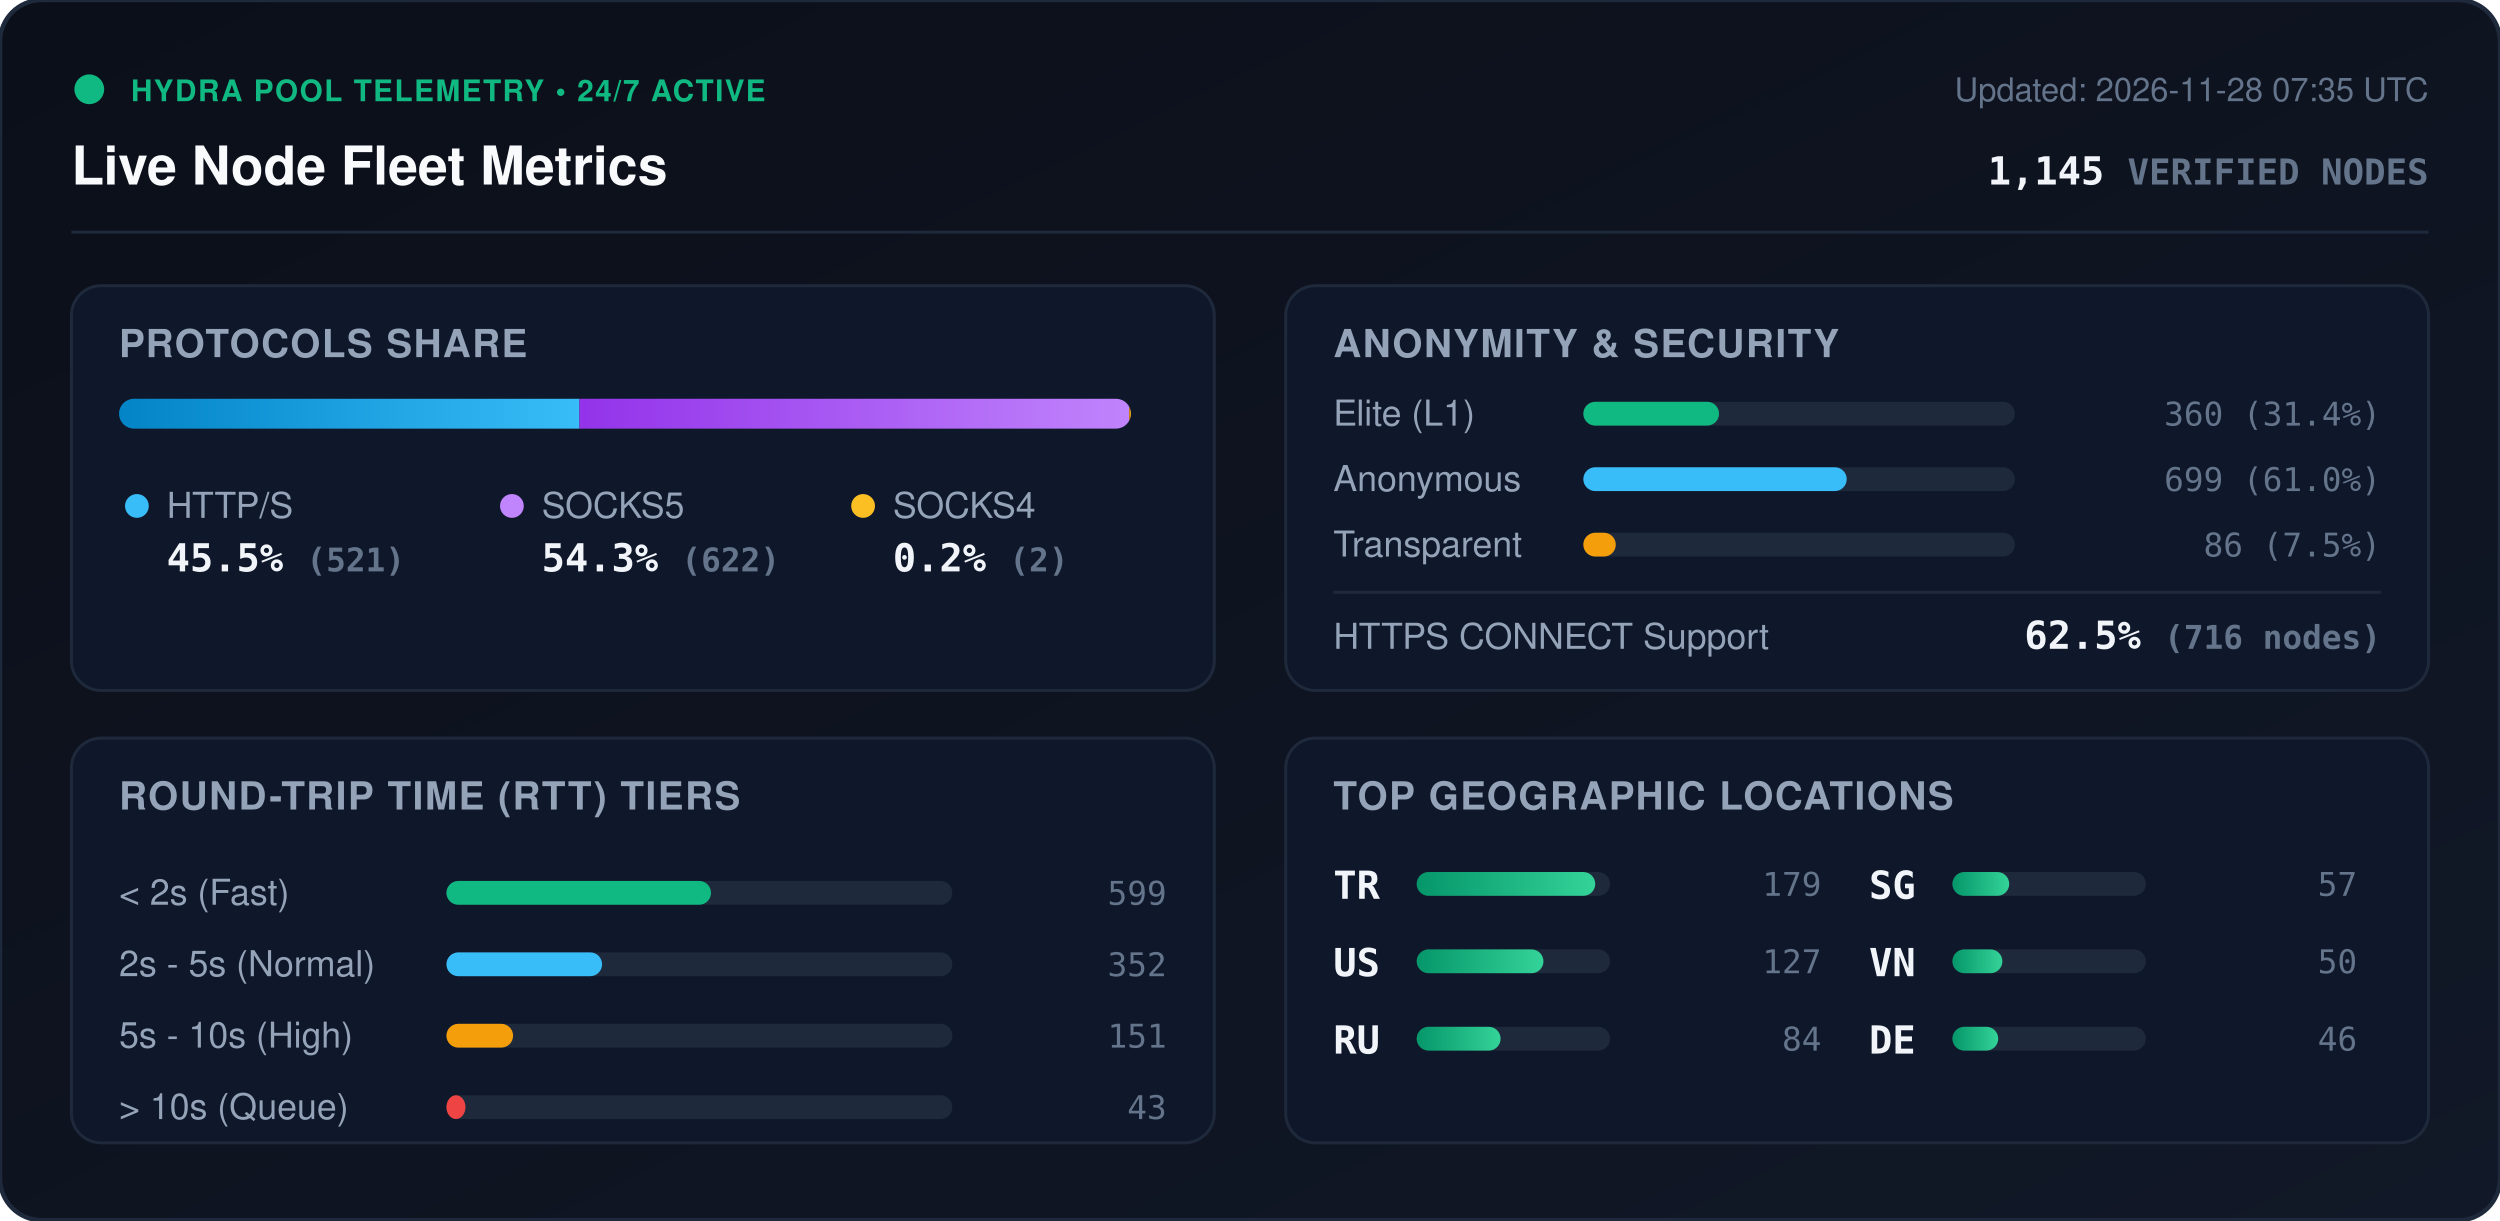
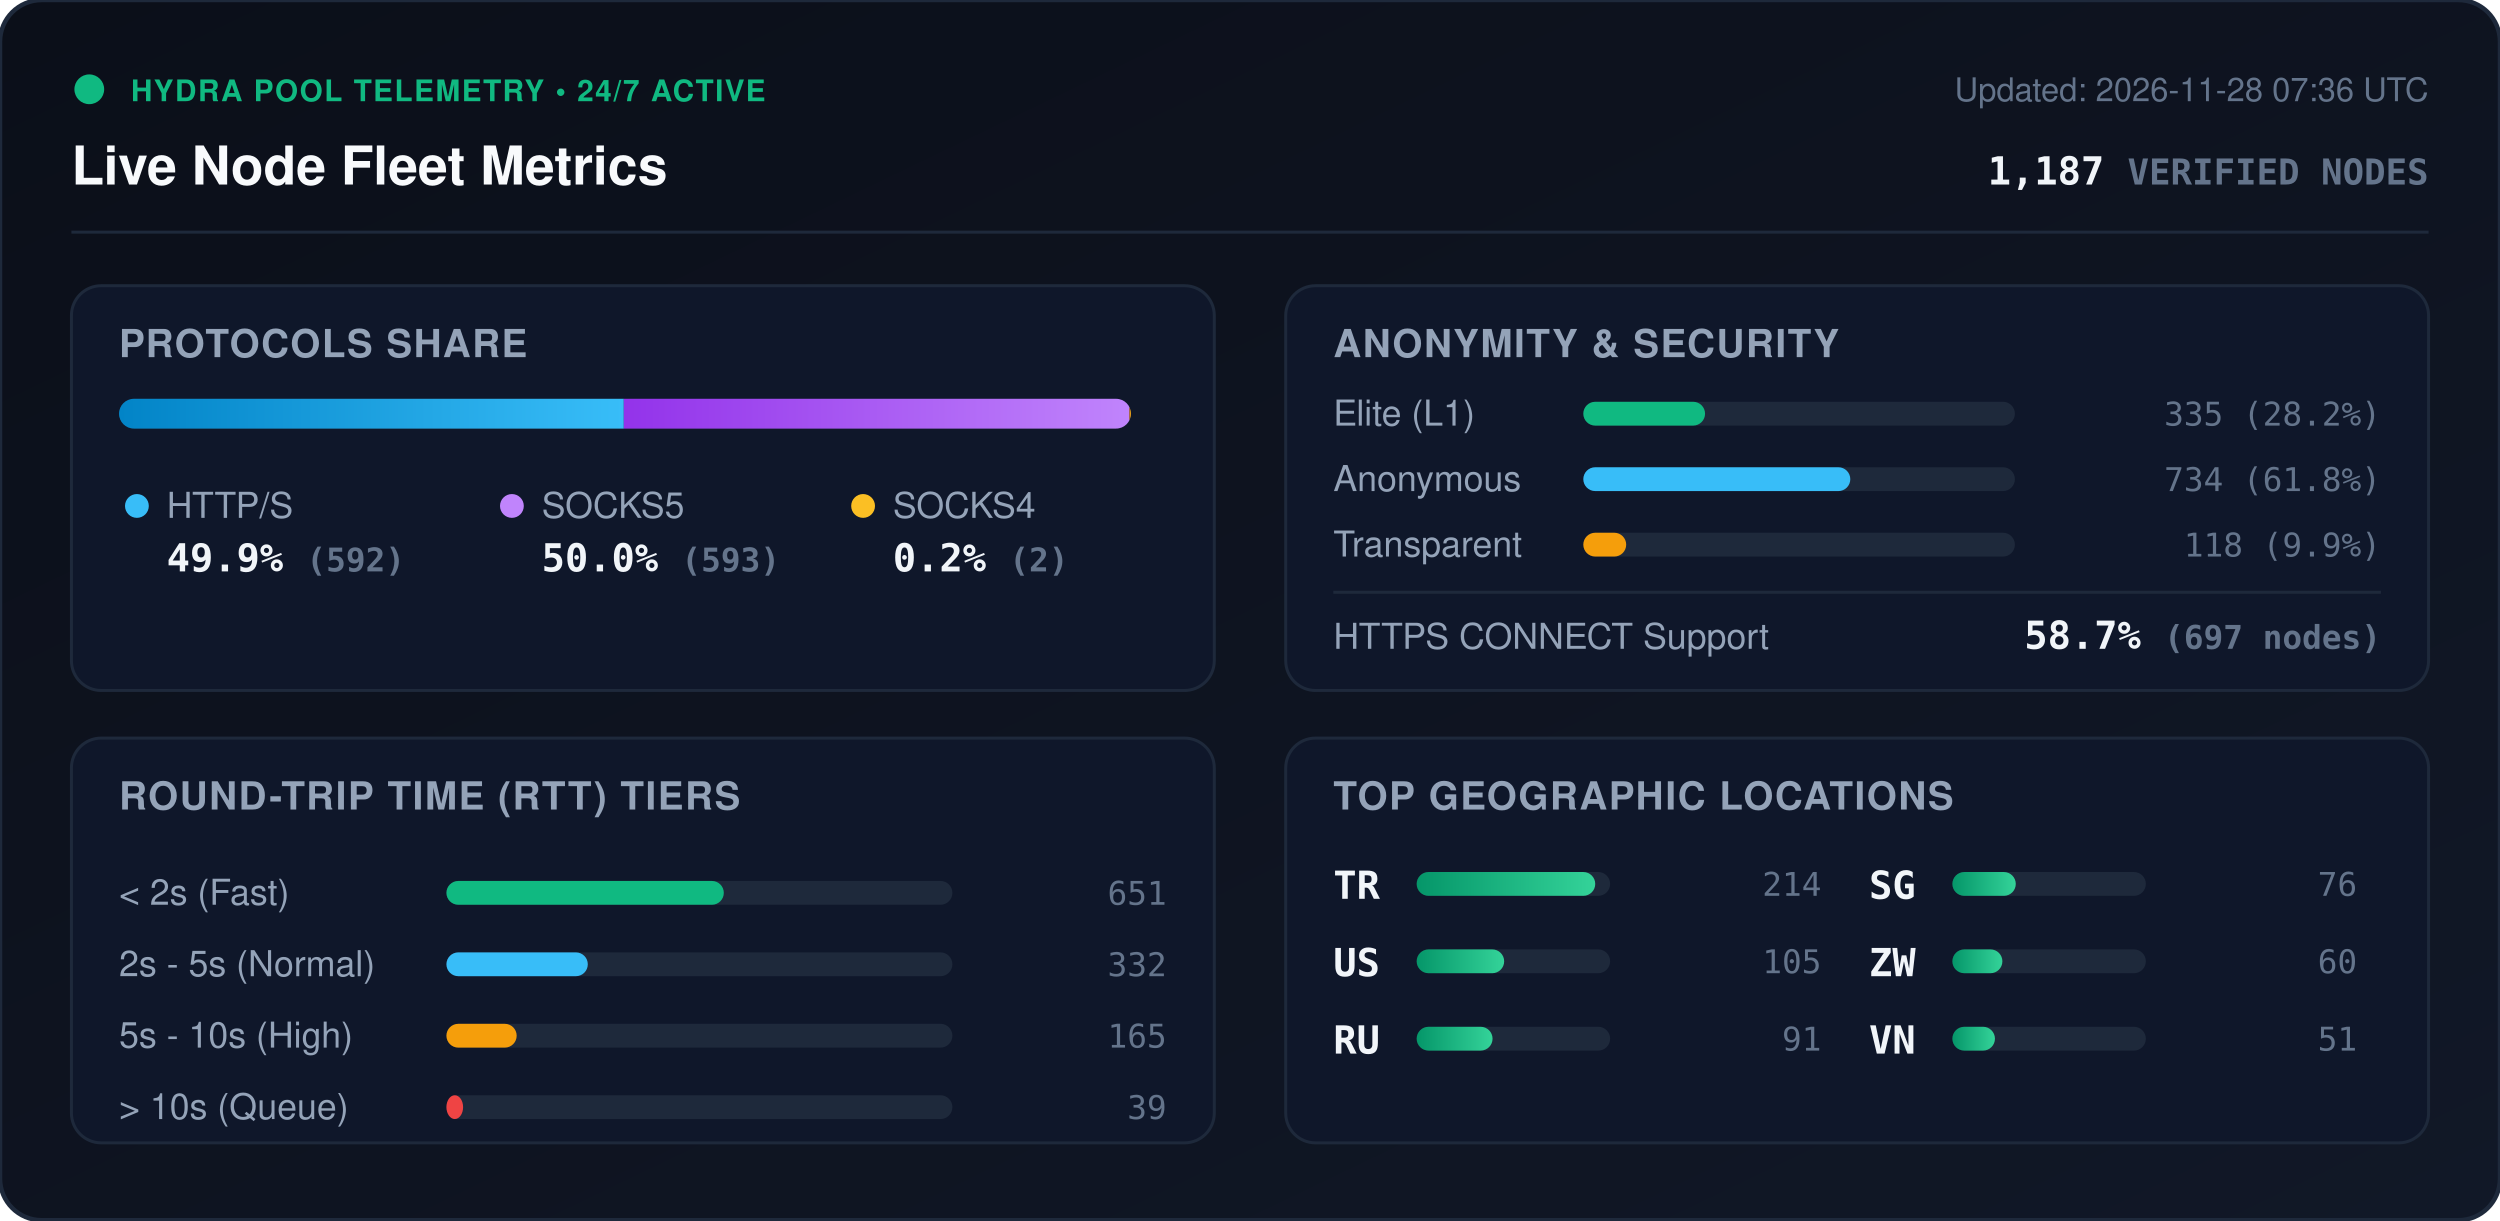
<svg xmlns="http://www.w3.org/2000/svg" viewBox="0 0 840 410" width="840" height="410" style="max-width: 100%; height: auto;">
  <defs>
    <linearGradient id="bg" x1="0%" y1="0%" x2="100%" y2="100%">
      <stop offset="0%" stop-color="#0b0f19" />
      <stop offset="100%" stop-color="#111827" />
    </linearGradient>
    <linearGradient id="bar-http" x1="0%" y1="0%" x2="100%" y2="0%">
      <stop offset="0%" stop-color="#0284c7" />
      <stop offset="100%" stop-color="#38bdf8" />
    </linearGradient>
    <linearGradient id="bar-socks5" x1="0%" y1="0%" x2="100%" y2="0%">
      <stop offset="0%" stop-color="#9333ea" />
      <stop offset="100%" stop-color="#c084fc" />
    </linearGradient>
    <linearGradient id="bar-socks4" x1="0%" y1="0%" x2="100%" y2="0%">
      <stop offset="0%" stop-color="#d97706" />
      <stop offset="100%" stop-color="#fbbf24" />
    </linearGradient>
    <linearGradient id="bar-green" x1="0%" y1="0%" x2="100%" y2="0%">
      <stop offset="0%" stop-color="#059669" />
      <stop offset="100%" stop-color="#34d399" />
    </linearGradient>
    <clipPath id="prog-track-clip">
      <rect width="340.0" height="10" rx="5" />
    </clipPath>
    <style>
      .title { font: 700 18px -apple-system, BlinkMacSystemFont, 'Segoe UI', Helvetica, Arial, sans-serif; fill: #f8fafc; }
      .sub { font: 500 11px -apple-system, BlinkMacSystemFont, 'Segoe UI', Helvetica, Arial, sans-serif; fill: #64748b; }
      .section-hdr { font: 600 13px -apple-system, BlinkMacSystemFont, 'Segoe UI', Helvetica, Arial, sans-serif; fill: #94a3b8; letter-spacing: 0.5px; }
      .metric-val { font: 700 13px -apple-system, BlinkMacSystemFont, 'Segoe UI', Helvetica, Arial, sans-serif; fill: #f1f5f9; }
      .metric-lbl { font: 500 12px -apple-system, BlinkMacSystemFont, 'Segoe UI', Helvetica, Arial, sans-serif; fill: #94a3b8; }
      .badge-txt { font: 700 10px -apple-system, BlinkMacSystemFont, 'Segoe UI', Helvetica, Arial, sans-serif; fill: #10b981; letter-spacing: 0.5px; }
      .mono { font-family: ui-monospace, SFMono-Regular, Menlo, Monaco, Consolas, monospace; }
      .pulse { animation: beacon 2s infinite ease-in-out; }
      @keyframes beacon { 0%, 100% { opacity: 1; } 50% { opacity: 0.35; } }
    </style>
  </defs>
  <rect width="840" height="410" rx="14" fill="url(#bg)" stroke="#1e293b" stroke-width="1.5" />
  <g transform="translate(24, 24)">
    <circle cx="6" cy="6" r="5" fill="#10b981" class="pulse" />
    <text x="20" y="10" class="badge-txt">HYDRA POOL TELEMETRY • 24/7 ACTIVE</text>
    <text x="0" y="38" class="title">Live Node Fleet Metrics</text>
-     <text x="792" y="10" text-anchor="end" class="sub">Updated: 2026-11-28 07:35 UTC</text>
-     <text x="792" y="38" text-anchor="end" class="metric-val mono" fill="#38bdf8">1,145 <tspan font-size="12" fill="#64748b">VERIFIED NODES</tspan>
+     <text x="792" y="10" text-anchor="end" class="sub">Updated: 2026-11-28 07:36 UTC</text>
+     <text x="792" y="38" text-anchor="end" class="metric-val mono" fill="#38bdf8">1,187 <tspan font-size="12" fill="#64748b">VERIFIED NODES</tspan>
    </text>
  </g>
  <line x1="24" y1="78" x2="816" y2="78" stroke="#1e293b" stroke-width="1" />
  <g transform="translate(24, 96)">
    <rect width="384" height="136" rx="10" fill="#0f172a" stroke="#1e293b" />
    <text x="16" y="24" class="section-hdr">PROTOCOLS SHARE</text>
    <g transform="translate(16, 38)">
      <rect width="340.0" height="10" rx="5" fill="#1e293b" />
      <g clip-path="url(#prog-track-clip)">
-         <rect x="0" width="154.7" height="10" fill="url(#bar-http)" />
-         <rect x="154.7" width="184.7" height="10" fill="url(#bar-socks5)" />
-         <rect x="339.4" width="0.6" height="10" fill="url(#bar-socks4)" />
+         <rect x="0" width="169.6" height="10" fill="url(#bar-http)" />
+         <rect x="169.6" width="169.9" height="10" fill="url(#bar-socks5)" />
+         <rect x="339.5" width="0.6" height="10" fill="url(#bar-socks4)" />
      </g>
    </g>
    <g transform="translate(16, 68)">
      <circle cx="6" cy="6" r="4" fill="#38bdf8" />
      <text x="16" y="10" class="metric-lbl">HTTP/S</text>
-       <text x="16" y="28" class="metric-val mono">45.5% <tspan font-size="11" fill="#64748b">(521)</tspan>
+       <text x="16" y="28" class="metric-val mono">49.9% <tspan font-size="11" fill="#64748b">(592)</tspan>
      </text>
      <circle cx="132" cy="6" r="4" fill="#c084fc" />
      <text x="142" y="10" class="metric-lbl">SOCKS5</text>
-       <text x="142" y="28" class="metric-val mono">54.3% <tspan font-size="11" fill="#64748b">(622)</tspan>
+       <text x="142" y="28" class="metric-val mono">50.0% <tspan font-size="11" fill="#64748b">(593)</tspan>
      </text>
      <circle cx="250" cy="6" r="4" fill="#fbbf24" />
      <text x="260" y="10" class="metric-lbl">SOCKS4</text>
      <text x="260" y="28" class="metric-val mono">0.2% <tspan font-size="11" fill="#64748b">(2)</tspan>
      </text>
    </g>
  </g>
  <g transform="translate(432, 96)">
    <rect width="384" height="136" rx="10" fill="#0f172a" stroke="#1e293b" />
    <text x="16" y="24" class="section-hdr">ANONYMITY &amp; SECURITY</text>
    <text x="16" y="47" class="metric-lbl">Elite (L1)</text>
    <rect x="100" y="39" width="145.0" height="8" rx="4" fill="#1e293b" />
-     <rect x="100" y="39" width="45.6" height="8" rx="4" fill="#10b981" />
-     <text x="368" y="47" text-anchor="end" class="mono sub" fill="#e2e8f0">360 (31.4%)</text>
+     <rect x="100" y="39" width="40.9" height="8" rx="4" fill="#10b981" />
+     <text x="368" y="47" text-anchor="end" class="mono sub" fill="#e2e8f0">335 (28.2%)</text>
    <text x="16" y="69" class="metric-lbl">Anonymous</text>
    <rect x="100" y="61" width="145.0" height="8" rx="4" fill="#1e293b" />
-     <rect x="100" y="61" width="88.5" height="8" rx="4" fill="#38bdf8" />
-     <text x="368" y="69" text-anchor="end" class="mono sub" fill="#e2e8f0">699 (61.0%)</text>
+     <rect x="100" y="61" width="89.7" height="8" rx="4" fill="#38bdf8" />
+     <text x="368" y="69" text-anchor="end" class="mono sub" fill="#e2e8f0">734 (61.8%)</text>
    <text x="16" y="91" class="metric-lbl">Transparent</text>
    <rect x="100" y="83" width="145.0" height="8" rx="4" fill="#1e293b" />
-     <rect x="100" y="83" width="10.9" height="8" rx="4" fill="#f59e0b" />
-     <text x="368" y="91" text-anchor="end" class="mono sub" fill="#e2e8f0">86 (7.5%)</text>
+     <rect x="100" y="83" width="14.4" height="8" rx="4" fill="#f59e0b" />
+     <text x="368" y="91" text-anchor="end" class="mono sub" fill="#e2e8f0">118 (9.9%)</text>
    <line x1="16" y1="103" x2="368" y2="103" stroke="#1e293b" stroke-width="1" />
    <text x="16" y="122" class="metric-lbl">HTTPS CONNECT Support</text>
-     <text x="368" y="122" text-anchor="end" class="metric-val mono" fill="#34d399">62.5% <tspan font-size="11" fill="#64748b">(716 nodes)</tspan>
+     <text x="368" y="122" text-anchor="end" class="metric-val mono" fill="#34d399">58.7% <tspan font-size="11" fill="#64748b">(697 nodes)</tspan>
    </text>
  </g>
  <g transform="translate(24, 248)">
    <rect width="384" height="136" rx="10" fill="#0f172a" stroke="#1e293b" />
    <text x="16" y="24" class="section-hdr">ROUND-TRIP TIME (RTT) TIERS</text>
    <g transform="translate(16, 42)">
      <text x="0" y="14" class="metric-lbl">&lt; 2s (Fast)</text>
      <rect x="110" y="6" width="170" height="8" rx="4" fill="#1e293b" />
-       <rect x="110" y="6" width="88.9" height="8" rx="4" fill="#10b981" />
-       <text x="352" y="14" text-anchor="end" class="mono sub">599</text>
+       <rect x="110" y="6" width="93.2" height="8" rx="4" fill="#10b981" />
+       <text x="352" y="14" text-anchor="end" class="mono sub">651</text>
      <text x="0" y="38" class="metric-lbl">2s - 5s (Normal)</text>
      <rect x="110" y="30" width="170" height="8" rx="4" fill="#1e293b" />
-       <rect x="110" y="30" width="52.3" height="8" rx="4" fill="#38bdf8" />
-       <text x="352" y="38" text-anchor="end" class="mono sub">352</text>
+       <rect x="110" y="30" width="47.5" height="8" rx="4" fill="#38bdf8" />
+       <text x="352" y="38" text-anchor="end" class="mono sub">332</text>
      <text x="0" y="62" class="metric-lbl">5s - 10s (High)</text>
      <rect x="110" y="54" width="170" height="8" rx="4" fill="#1e293b" />
-       <rect x="110" y="54" width="22.4" height="8" rx="4" fill="#f59e0b" />
-       <text x="352" y="62" text-anchor="end" class="mono sub">151</text>
+       <rect x="110" y="54" width="23.6" height="8" rx="4" fill="#f59e0b" />
+       <text x="352" y="62" text-anchor="end" class="mono sub">165</text>
      <text x="0" y="86" class="metric-lbl">&gt; 10s (Queue)</text>
      <rect x="110" y="78" width="170" height="8" rx="4" fill="#1e293b" />
-       <rect x="110" y="78" width="6.4" height="8" rx="4" fill="#ef4444" />
-       <text x="352" y="86" text-anchor="end" class="mono sub">43</text>
+       <rect x="110" y="78" width="5.6" height="8" rx="4" fill="#ef4444" />
+       <text x="352" y="86" text-anchor="end" class="mono sub">39</text>
    </g>
  </g>
  <g transform="translate(432, 248)">
    <rect width="384" height="136" rx="10" fill="#0f172a" stroke="#1e293b" />
    <text x="16" y="24" class="section-hdr">TOP GEOGRAPHIC LOCATIONS</text>
    <g transform="translate(16, 42)">
      <g transform="translate(0, 0)">
        <text x="0" y="12" class="mono metric-val" font-size="12">TR</text>
        <rect x="28" y="3" width="65" height="8" rx="4" fill="#1e293b" />
        <rect x="28" y="3" width="60.0" height="8" rx="4" fill="url(#bar-green)" />
-         <text x="164" y="11" text-anchor="end" class="mono sub">179</text>
+         <text x="164" y="11" text-anchor="end" class="mono sub">214</text>
      </g>
      <g transform="translate(0, 26)">
        <text x="0" y="12" class="mono metric-val" font-size="12">US</text>
        <rect x="28" y="3" width="65" height="8" rx="4" fill="#1e293b" />
-         <rect x="28" y="3" width="42.6" height="8" rx="4" fill="url(#bar-green)" />
-         <text x="164" y="11" text-anchor="end" class="mono sub">127</text>
+         <rect x="28" y="3" width="29.4" height="8" rx="4" fill="url(#bar-green)" />
+         <text x="164" y="11" text-anchor="end" class="mono sub">105</text>
      </g>
      <g transform="translate(0, 52)">
        <text x="0" y="12" class="mono metric-val" font-size="12">RU</text>
        <rect x="28" y="3" width="65" height="8" rx="4" fill="#1e293b" />
-         <rect x="28" y="3" width="28.2" height="8" rx="4" fill="url(#bar-green)" />
-         <text x="164" y="11" text-anchor="end" class="mono sub">84</text>
+         <rect x="28" y="3" width="25.5" height="8" rx="4" fill="url(#bar-green)" />
+         <text x="164" y="11" text-anchor="end" class="mono sub">91</text>
      </g>
      <g transform="translate(180, 0)">
        <text x="0" y="12" class="mono metric-val" font-size="12">SG</text>
        <rect x="28" y="3" width="65" height="8" rx="4" fill="#1e293b" />
-         <rect x="28" y="3" width="19.1" height="8" rx="4" fill="url(#bar-green)" />
-         <text x="164" y="11" text-anchor="end" class="mono sub">57</text>
+         <rect x="28" y="3" width="21.3" height="8" rx="4" fill="url(#bar-green)" />
+         <text x="164" y="11" text-anchor="end" class="mono sub">76</text>
      </g>
      <g transform="translate(180, 26)">
+         <text x="0" y="12" class="mono metric-val" font-size="12">ZW</text>
+         <rect x="28" y="3" width="65" height="8" rx="4" fill="#1e293b" />
+         <rect x="28" y="3" width="16.8" height="8" rx="4" fill="url(#bar-green)" />
+         <text x="164" y="11" text-anchor="end" class="mono sub">60</text>
+       </g>
+       <g transform="translate(180, 52)">
        <text x="0" y="12" class="mono metric-val" font-size="12">VN</text>
        <rect x="28" y="3" width="65" height="8" rx="4" fill="#1e293b" />
-         <rect x="28" y="3" width="16.8" height="8" rx="4" fill="url(#bar-green)" />
-         <text x="164" y="11" text-anchor="end" class="mono sub">50</text>
-       </g>
-       <g transform="translate(180, 52)">
-         <text x="0" y="12" class="mono metric-val" font-size="12">DE</text>
-         <rect x="28" y="3" width="65" height="8" rx="4" fill="#1e293b" />
-         <rect x="28" y="3" width="15.4" height="8" rx="4" fill="url(#bar-green)" />
-         <text x="164" y="11" text-anchor="end" class="mono sub">46</text>
+         <rect x="28" y="3" width="14.3" height="8" rx="4" fill="url(#bar-green)" />
+         <text x="164" y="11" text-anchor="end" class="mono sub">51</text>
      </g>
    </g>
  </g>
</svg>
